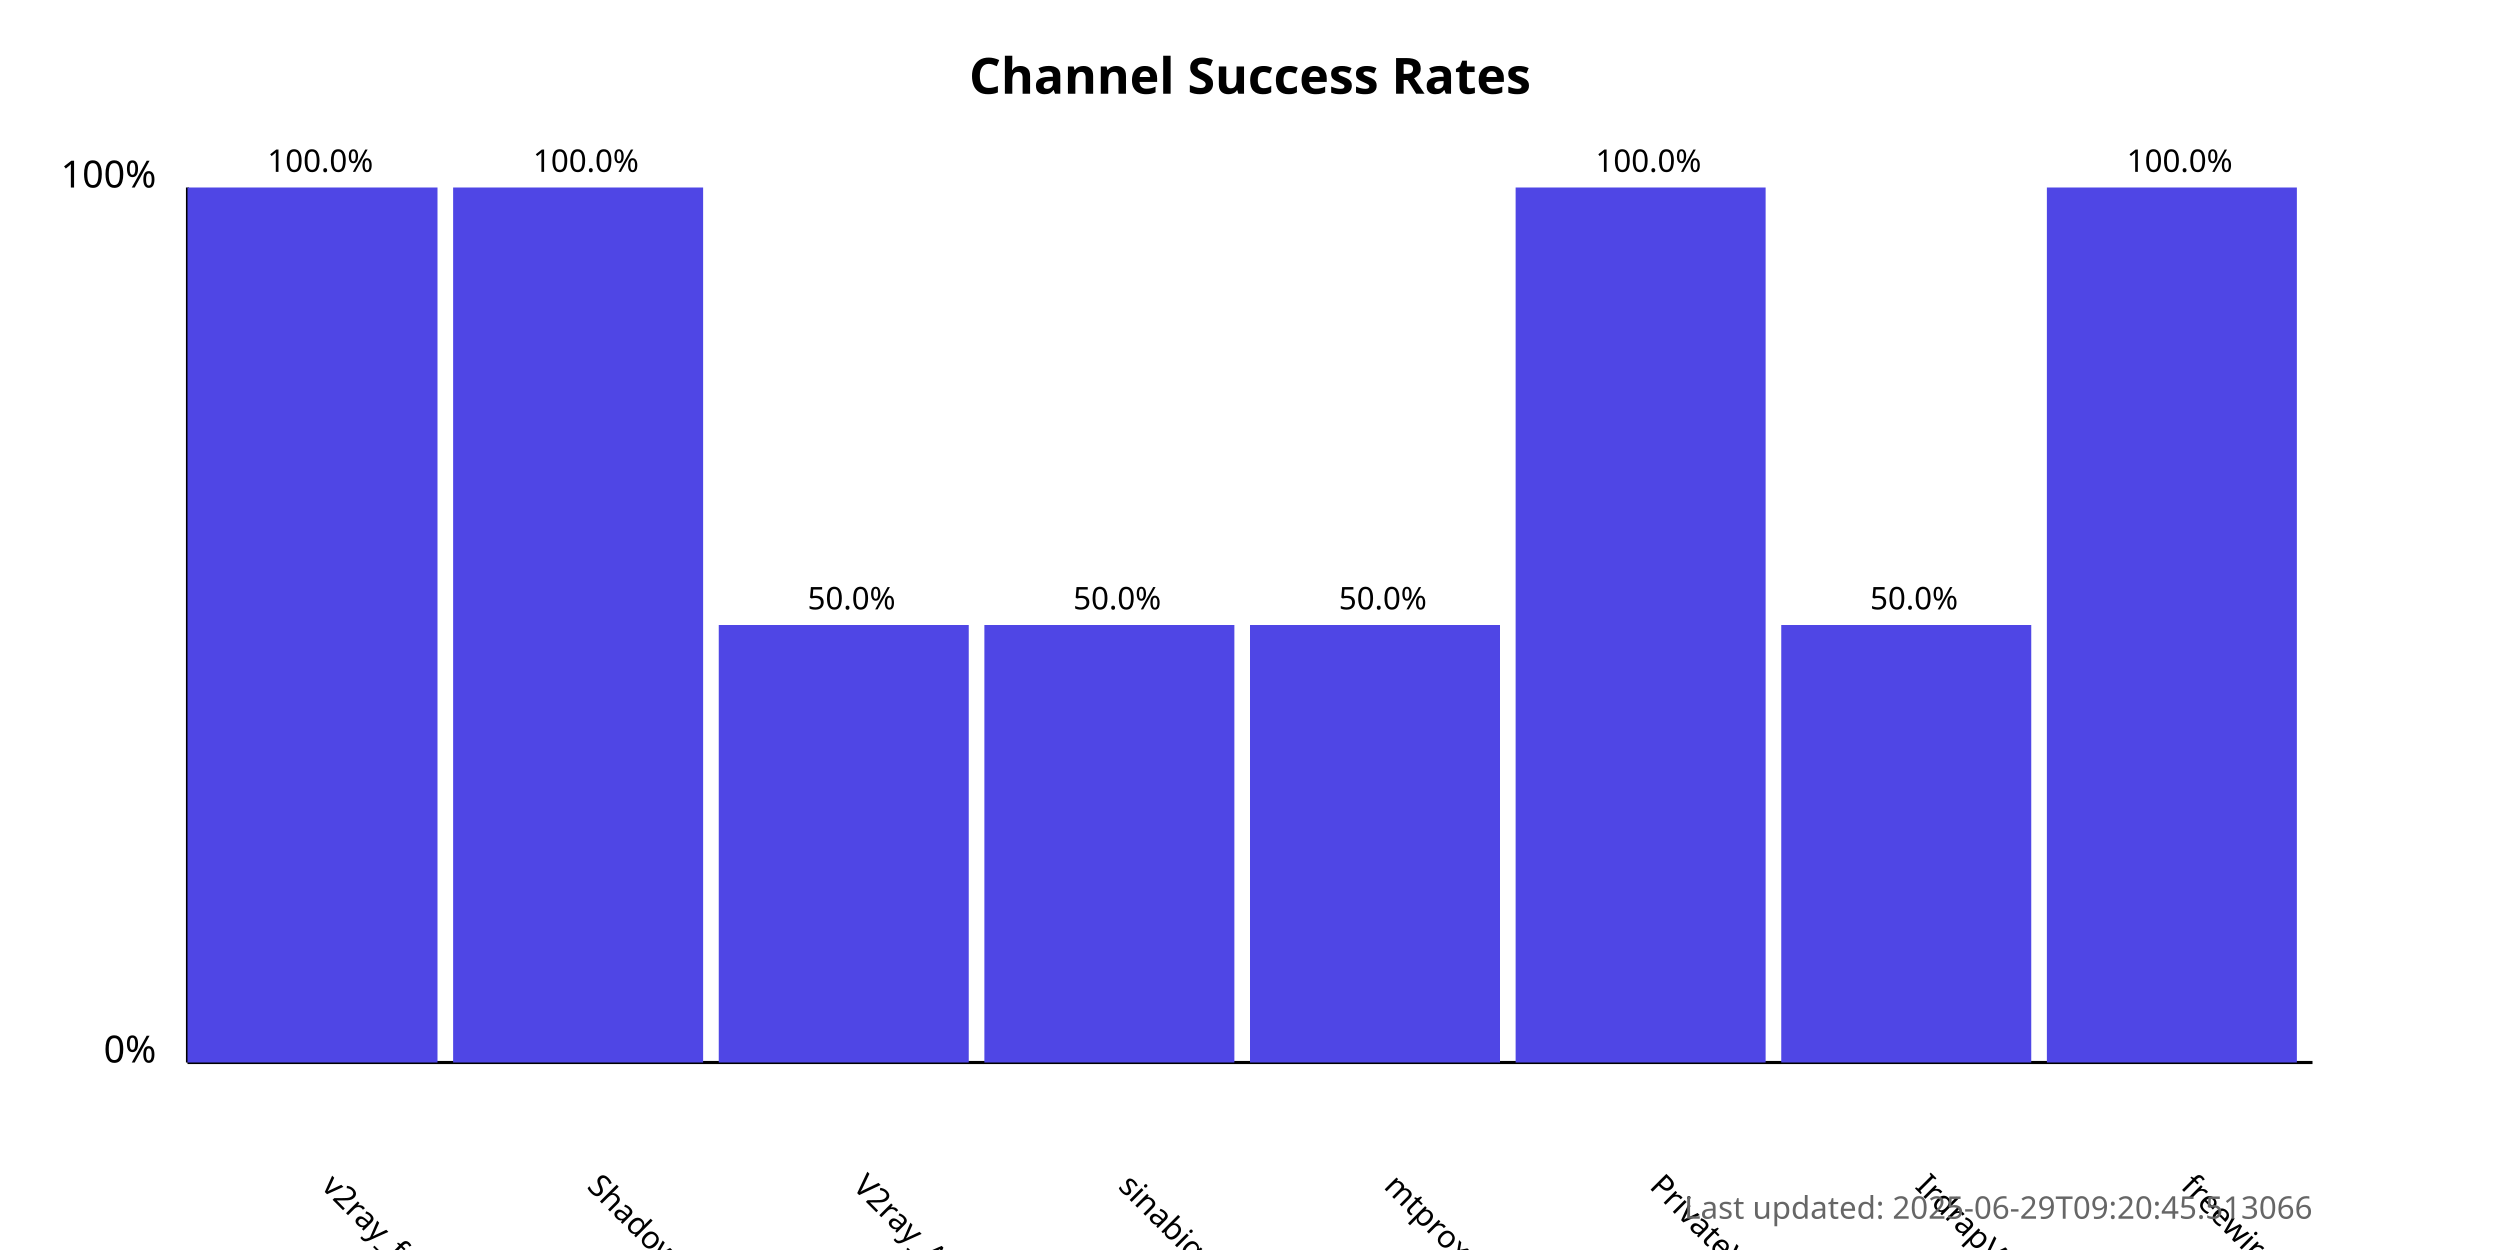
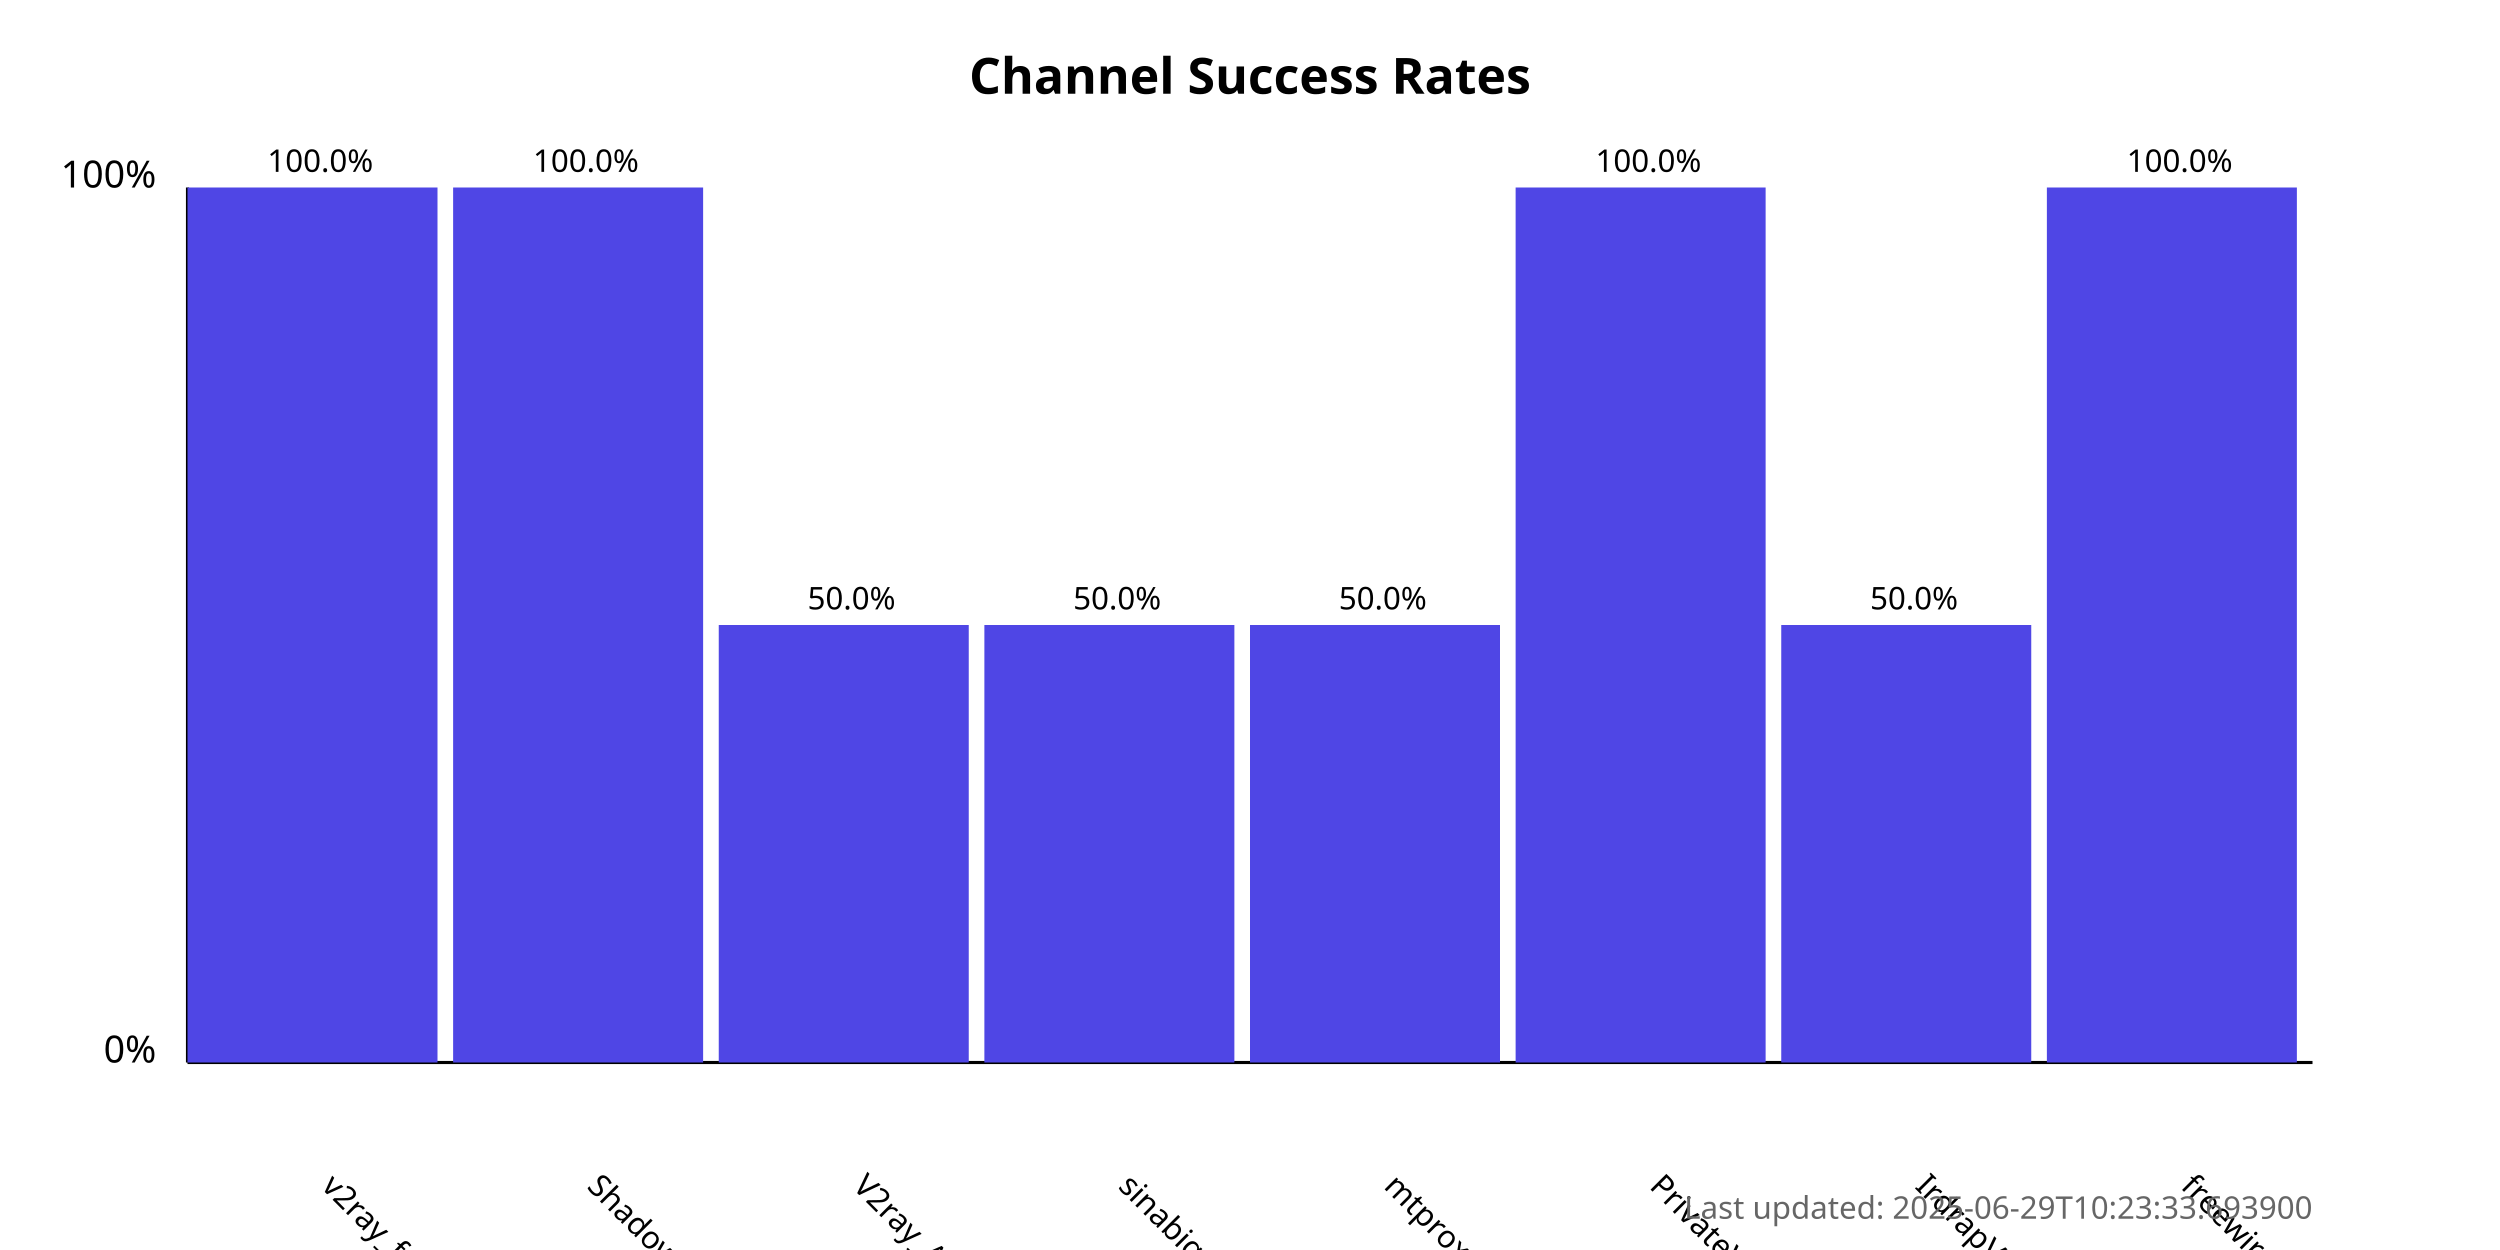
<svg xmlns="http://www.w3.org/2000/svg" width="800" height="400">
  <style>
            .chart-title { font: bold 16px sans-serif; }
            .axis-label { font: 12px sans-serif; }
            .tick-label { font: 10px sans-serif; }
            .bar { fill: #4f46e5; }
            .bar:hover { fill: #6366f1; }
            .timestamp { font: 10px sans-serif; fill: #666; }
        </style>
  <text x="400.0" y="30" text-anchor="middle" class="chart-title">
            Channel Success Rates
        </text>
  <line x1="60" y1="340" x2="60" y2="60" stroke="black" stroke-width="1" />
  <line x1="60" y1="340" x2="740" y2="340" stroke="black" stroke-width="1" />
  <text x="50" y="340" text-anchor="end" class="axis-label">0%</text>
  <text x="50" y="60" text-anchor="end" class="axis-label">100%</text>
  <g>
    <rect x="60" y="60.0" width="80.0" height="280.0" class="bar" />
    <text x="102.5" y="380" transform="rotate(45, 102.5, 380)" text-anchor="start" class="tick-label">
                v2ray_free_conf
            </text>
    <text x="102.5" y="55.0" text-anchor="middle" class="tick-label">
                100.0%
            </text>
  </g>
  <g>
    <rect x="145.0" y="60.0" width="80.0" height="280.0" class="bar" />
    <text x="187.5" y="380" transform="rotate(45, 187.5, 380)" text-anchor="start" class="tick-label">
                ShadowProxy66
            </text>
    <text x="187.5" y="55.0" text-anchor="middle" class="tick-label">
                100.0%
            </text>
  </g>
  <g>
    <rect x="230.0" y="200.0" width="80.0" height="140.0" class="bar" />
    <text x="272.5" y="380" transform="rotate(45, 272.5, 380)" text-anchor="start" class="tick-label">
                V2ray_Alpha
            </text>
    <text x="272.5" y="195.0" text-anchor="middle" class="tick-label">
                50.0%
            </text>
  </g>
  <g>
    <rect x="315.0" y="200.0" width="80.0" height="140.0" class="bar" />
    <text x="357.5" y="380" transform="rotate(45, 357.5, 380)" text-anchor="start" class="tick-label">
                sinabigo
            </text>
    <text x="357.5" y="195.0" text-anchor="middle" class="tick-label">
                50.0%
            </text>
  </g>
  <g>
    <rect x="400.0" y="200.0" width="80.0" height="140.0" class="bar" />
    <text x="442.5" y="380" transform="rotate(45, 442.5, 380)" text-anchor="start" class="tick-label">
                mtproxy_lists
            </text>
    <text x="442.5" y="195.0" text-anchor="middle" class="tick-label">
                50.0%
            </text>
  </g>
  <g>
    <rect x="485.0" y="60.0" width="80.0" height="280.0" class="bar" />
    <text x="527.5" y="380" transform="rotate(45, 527.5, 380)" text-anchor="start" class="tick-label">
                PrivateVPNs
            </text>
    <text x="527.5" y="55.0" text-anchor="middle" class="tick-label">
                100.0%
            </text>
  </g>
  <g>
    <rect x="570.0" y="200.0" width="80.0" height="140.0" class="bar" />
    <text x="612.5" y="380" transform="rotate(45, 612.5, 380)" text-anchor="start" class="tick-label">
                IrdrapVPNnews
            </text>
    <text x="612.5" y="195.0" text-anchor="middle" class="tick-label">
                50.0%
            </text>
  </g>
  <g>
    <rect x="655.0" y="60.0" width="80.0" height="280.0" class="bar" />
    <text x="697.5" y="380" transform="rotate(45, 697.5, 380)" text-anchor="start" class="tick-label">
                freewireguard
            </text>
    <text x="697.5" y="55.0" text-anchor="middle" class="tick-label">
                100.0%
            </text>
  </g>
  <text x="740" y="390" text-anchor="end" class="timestamp">
-             Last updated: 2025-06-29T09:20:45.513066
+             Last updated: 2025-06-29T10:23:33.693900
        </text>
</svg>
